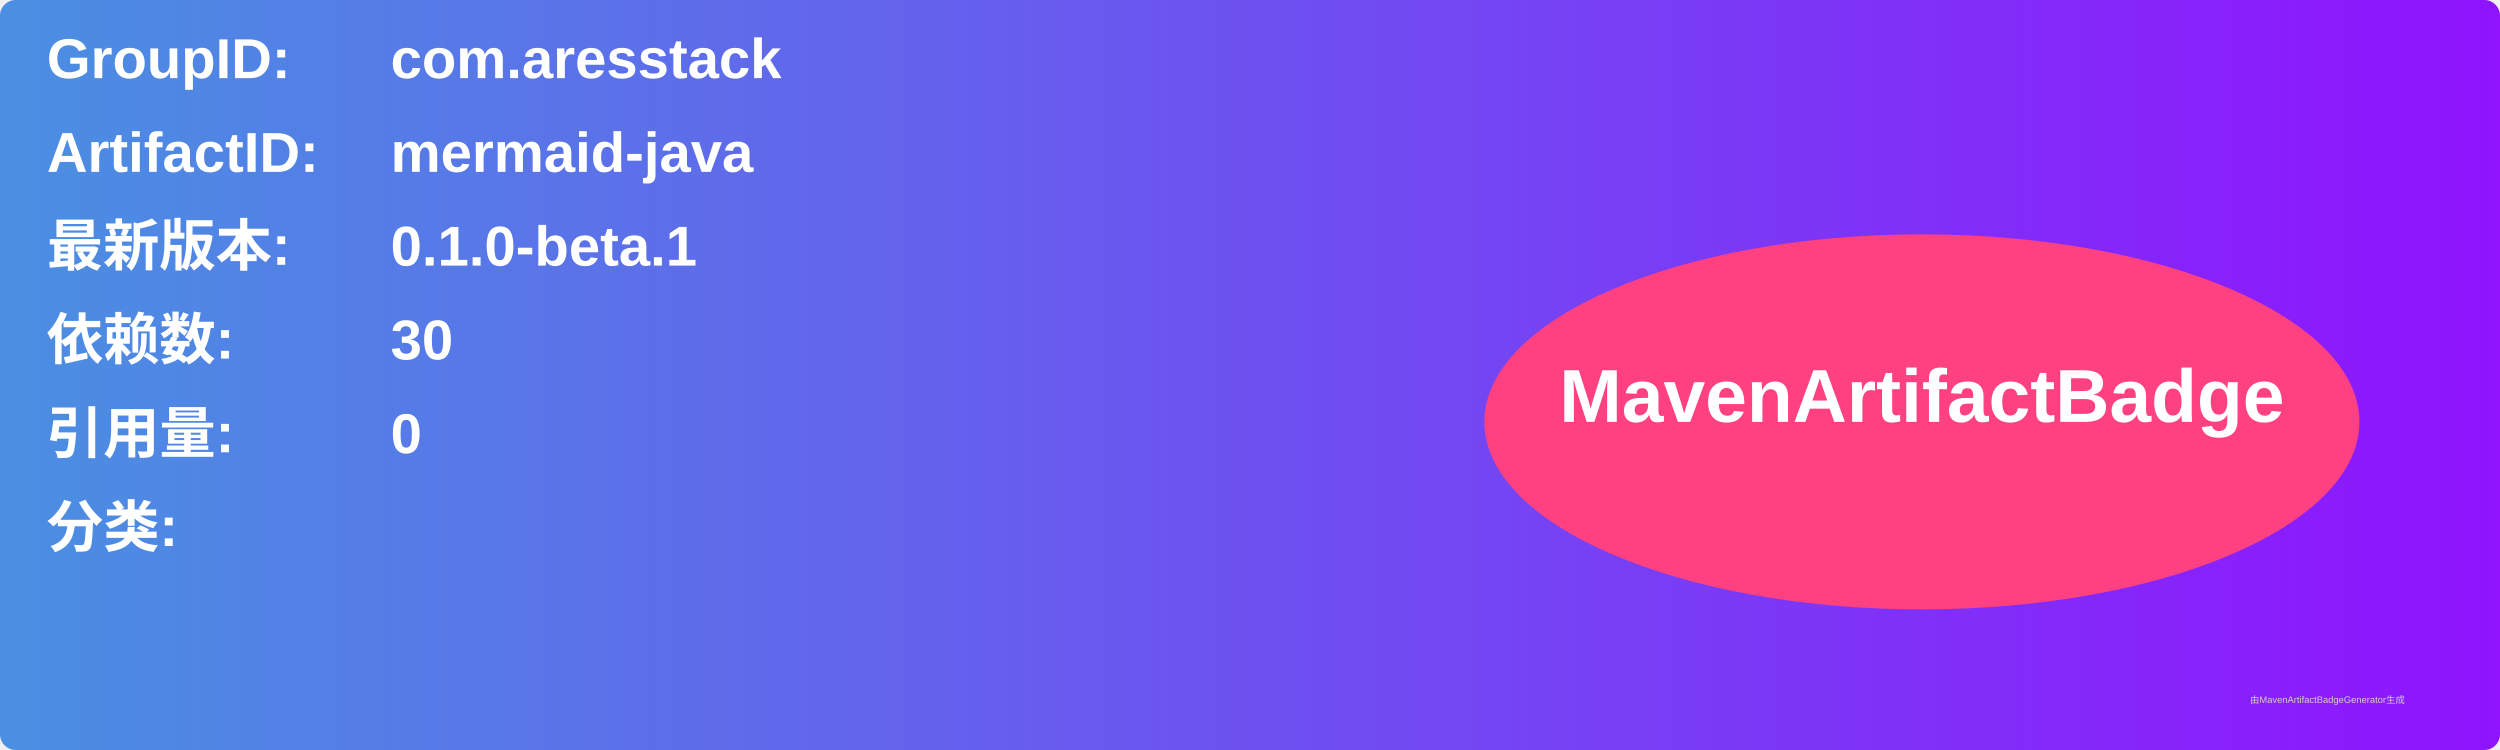
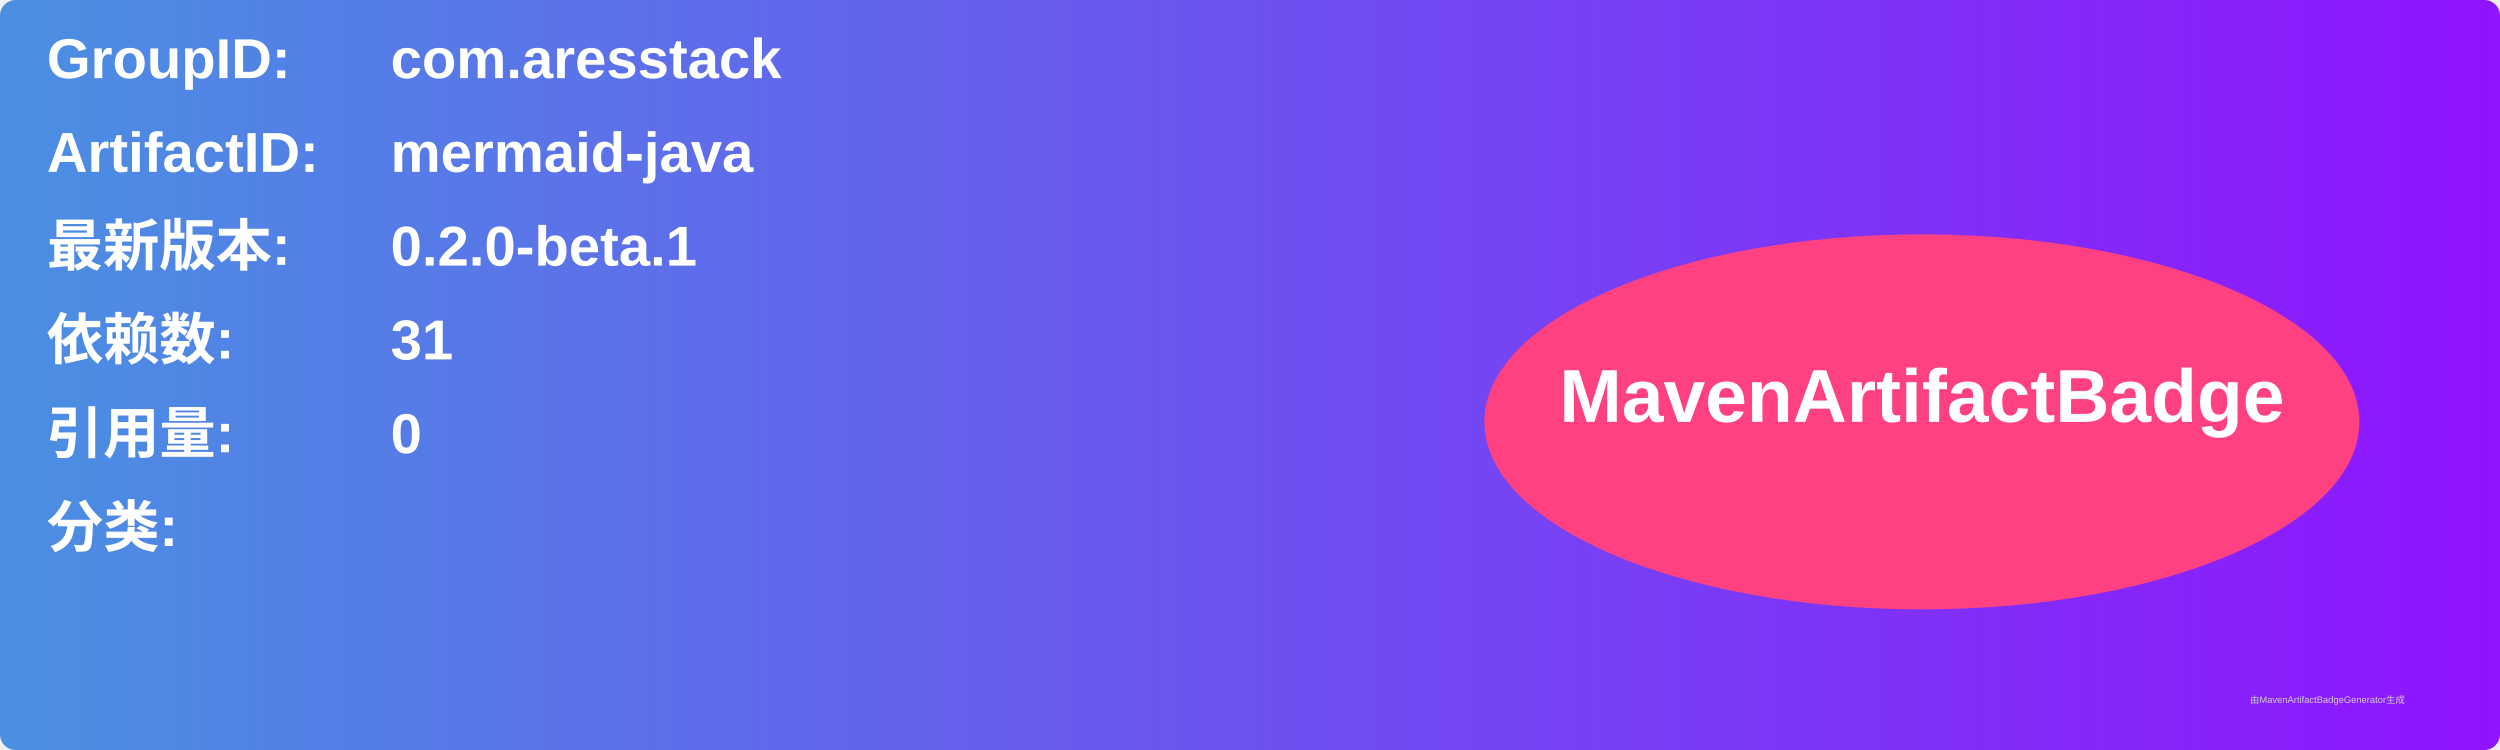
<svg xmlns="http://www.w3.org/2000/svg" width="800" height="240" viewBox="0 0 800 240">
  <linearGradient id="grad" x1="0%" y1="0%" x2="100%" y2="0%">
    <stop offset="0%" stop-color="#4a90e2" />
    <stop offset="100%" stop-color="#9013fe" />
  </linearGradient>
  <rect width="100%" height="100%" rx="5" ry="5" fill="url(#grad)" />
  <g transform="translate(15, 15)">
    <text x="0" y="10" font-family="Arial" font-size="18" fill="white" font-weight="bold" width="260">GroupID:</text>
    <text x="110" y="10" font-family="Arial" font-size="18" fill="white" font-weight="bold" width="460">com.aresstack</text>
    <text x="0" y="40" font-family="Arial" font-size="18" fill="white" font-weight="bold" width="260">ArtifactID:</text>
    <text x="110" y="40" font-family="Arial" font-size="18" fill="white" font-weight="bold" width="460">mermaid-java</text>
    <text x="0" y="70" font-family="Arial" font-size="18" fill="white" font-weight="bold">最新版本:</text>
    <text x="110" y="70" font-family="Arial" font-size="18" fill="white" font-weight="bold">
-       <tspan font-weight="bold">0.1.0-beta.1</tspan>
+       <tspan font-weight="bold">0.2.0-beta.1</tspan>
    </text>
    <text x="0" y="100" font-family="Arial" font-size="18" fill="white" font-weight="bold">依赖数: </text>
    <text x="110" y="100" font-family="Arial" font-size="18" fill="white">
-       <tspan font-weight="bold">30</tspan>
+       <tspan font-weight="bold">31</tspan>
    </text>
    <text x="0" y="130" font-family="Arial" font-size="18" fill="white" font-weight="bold">引用量: </text>
    <text x="110" y="130" font-family="Arial" font-size="18" fill="white">
      <tspan font-weight="bold">0</tspan>
    </text>
    <text x="0" y="160" font-family="Arial" font-size="18" fill="white" font-weight="bold">分类:</text>
    <text x="10" y="190" font-family="Arial" font-size="10" fill="white">
      <tspan font-weight="bold" />
    </text>
    <ellipse cx="600" cy="120" rx="140" ry="60" fill="#ff4081" />
    <text x="600" y="120" text-anchor="middle" font-family="Arial" font-size="24" fill="white" font-weight="bold">MavenArtifactBadge</text>
  </g>
  <text x="720" y="225" font-family="Arial" font-size="3" fill="#d0d0d0">由MavenArtifactBadgeGenerator生成</text>
</svg>
